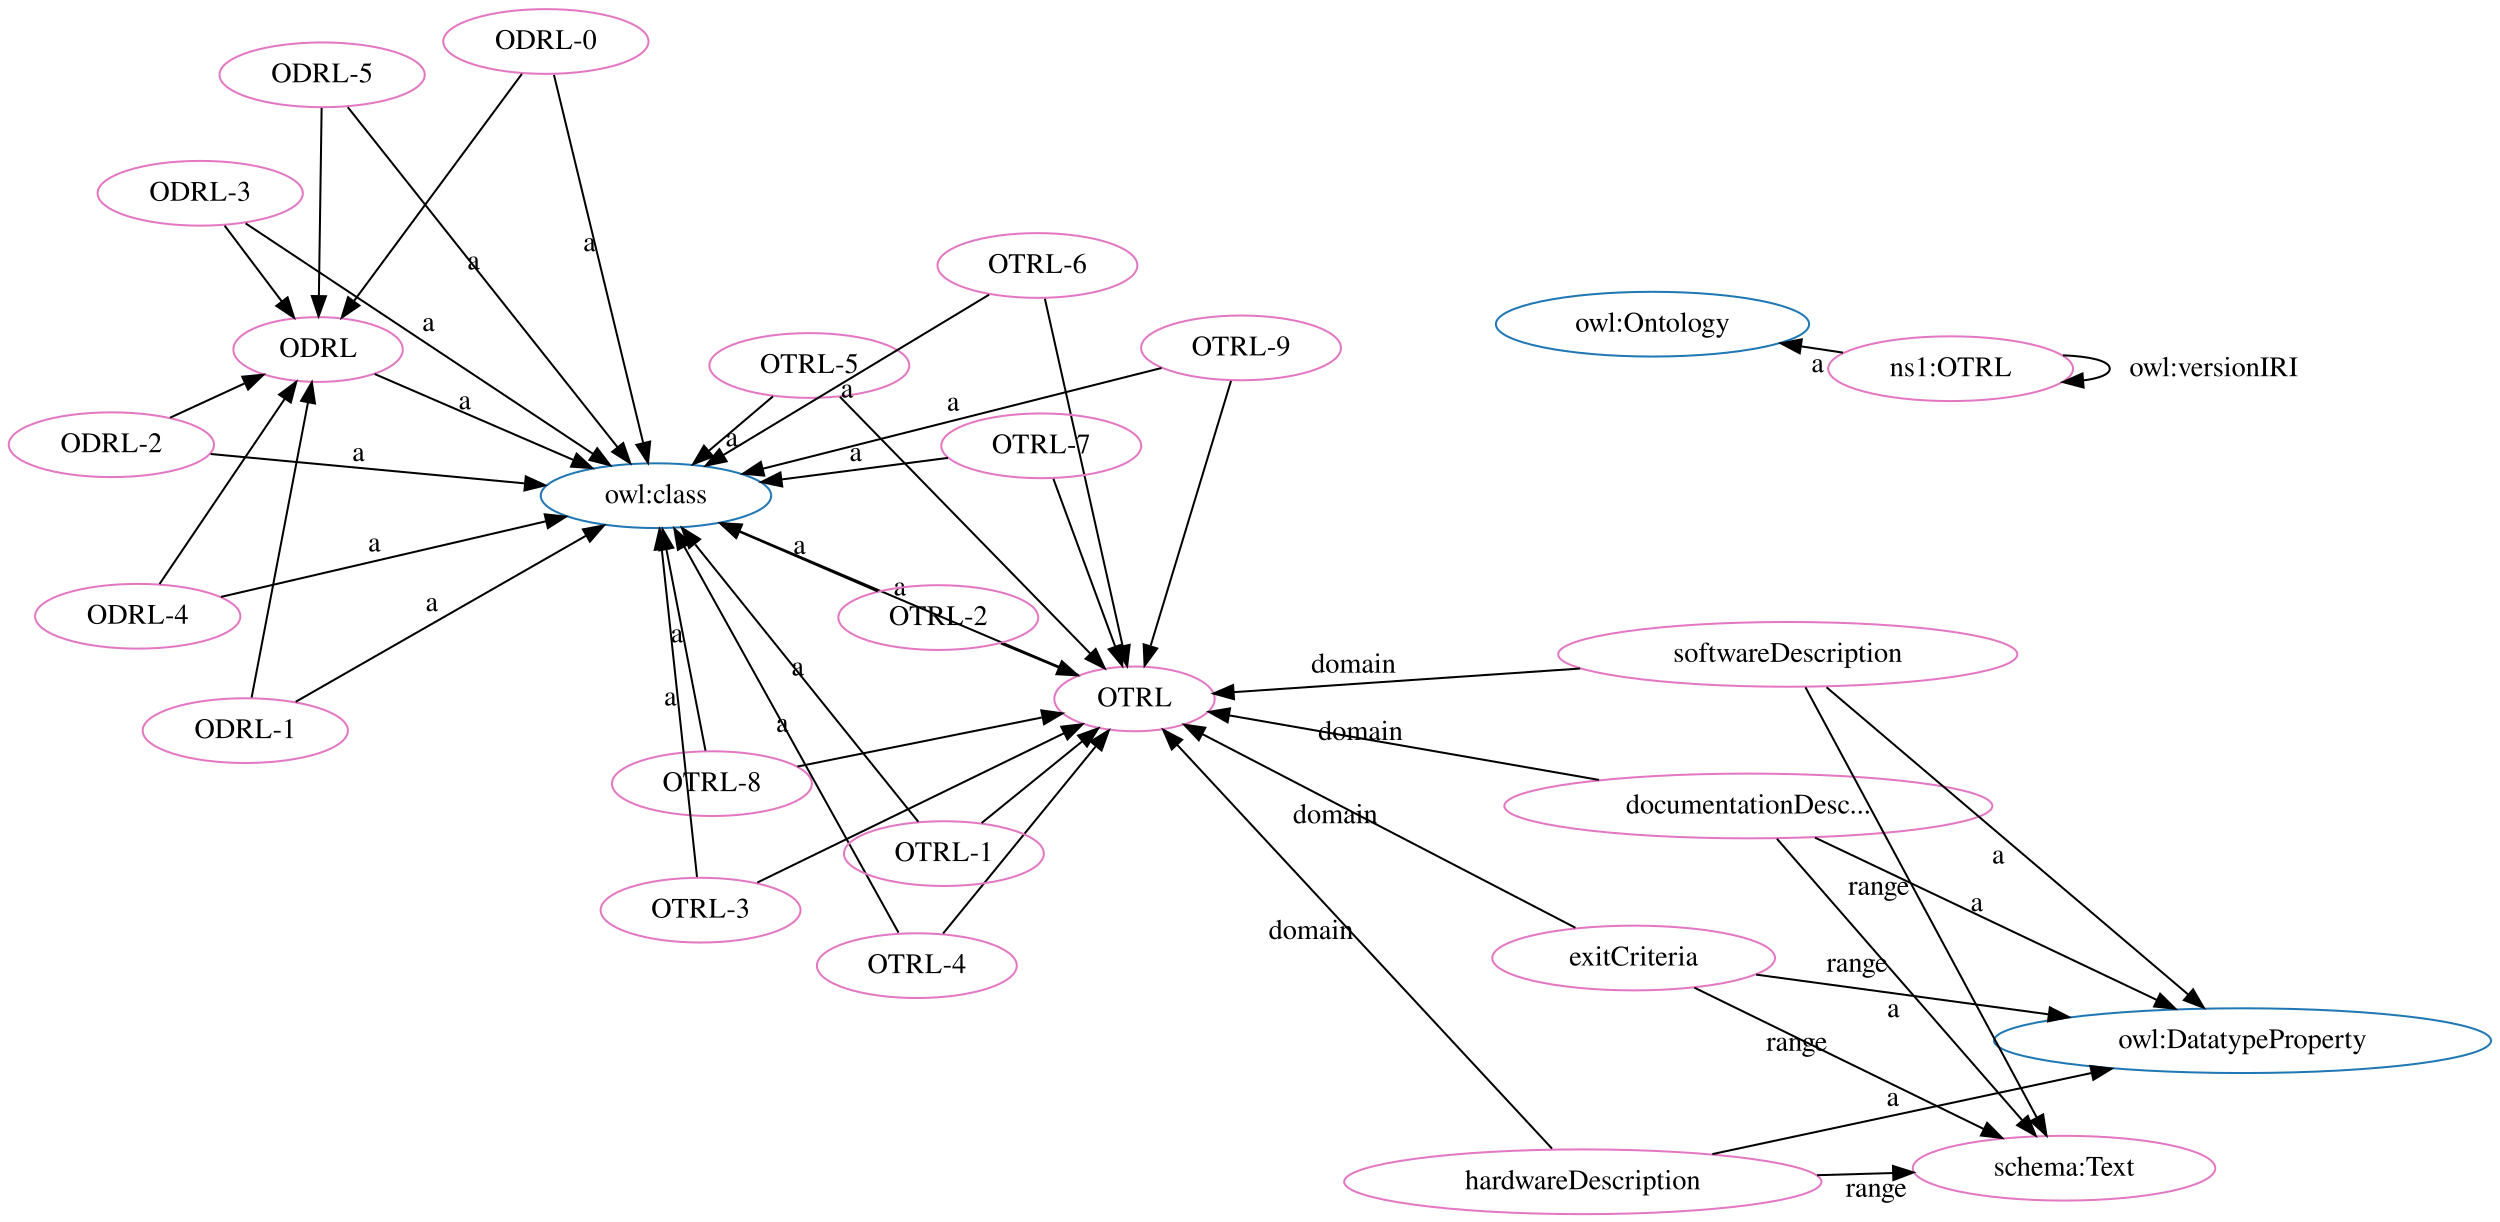
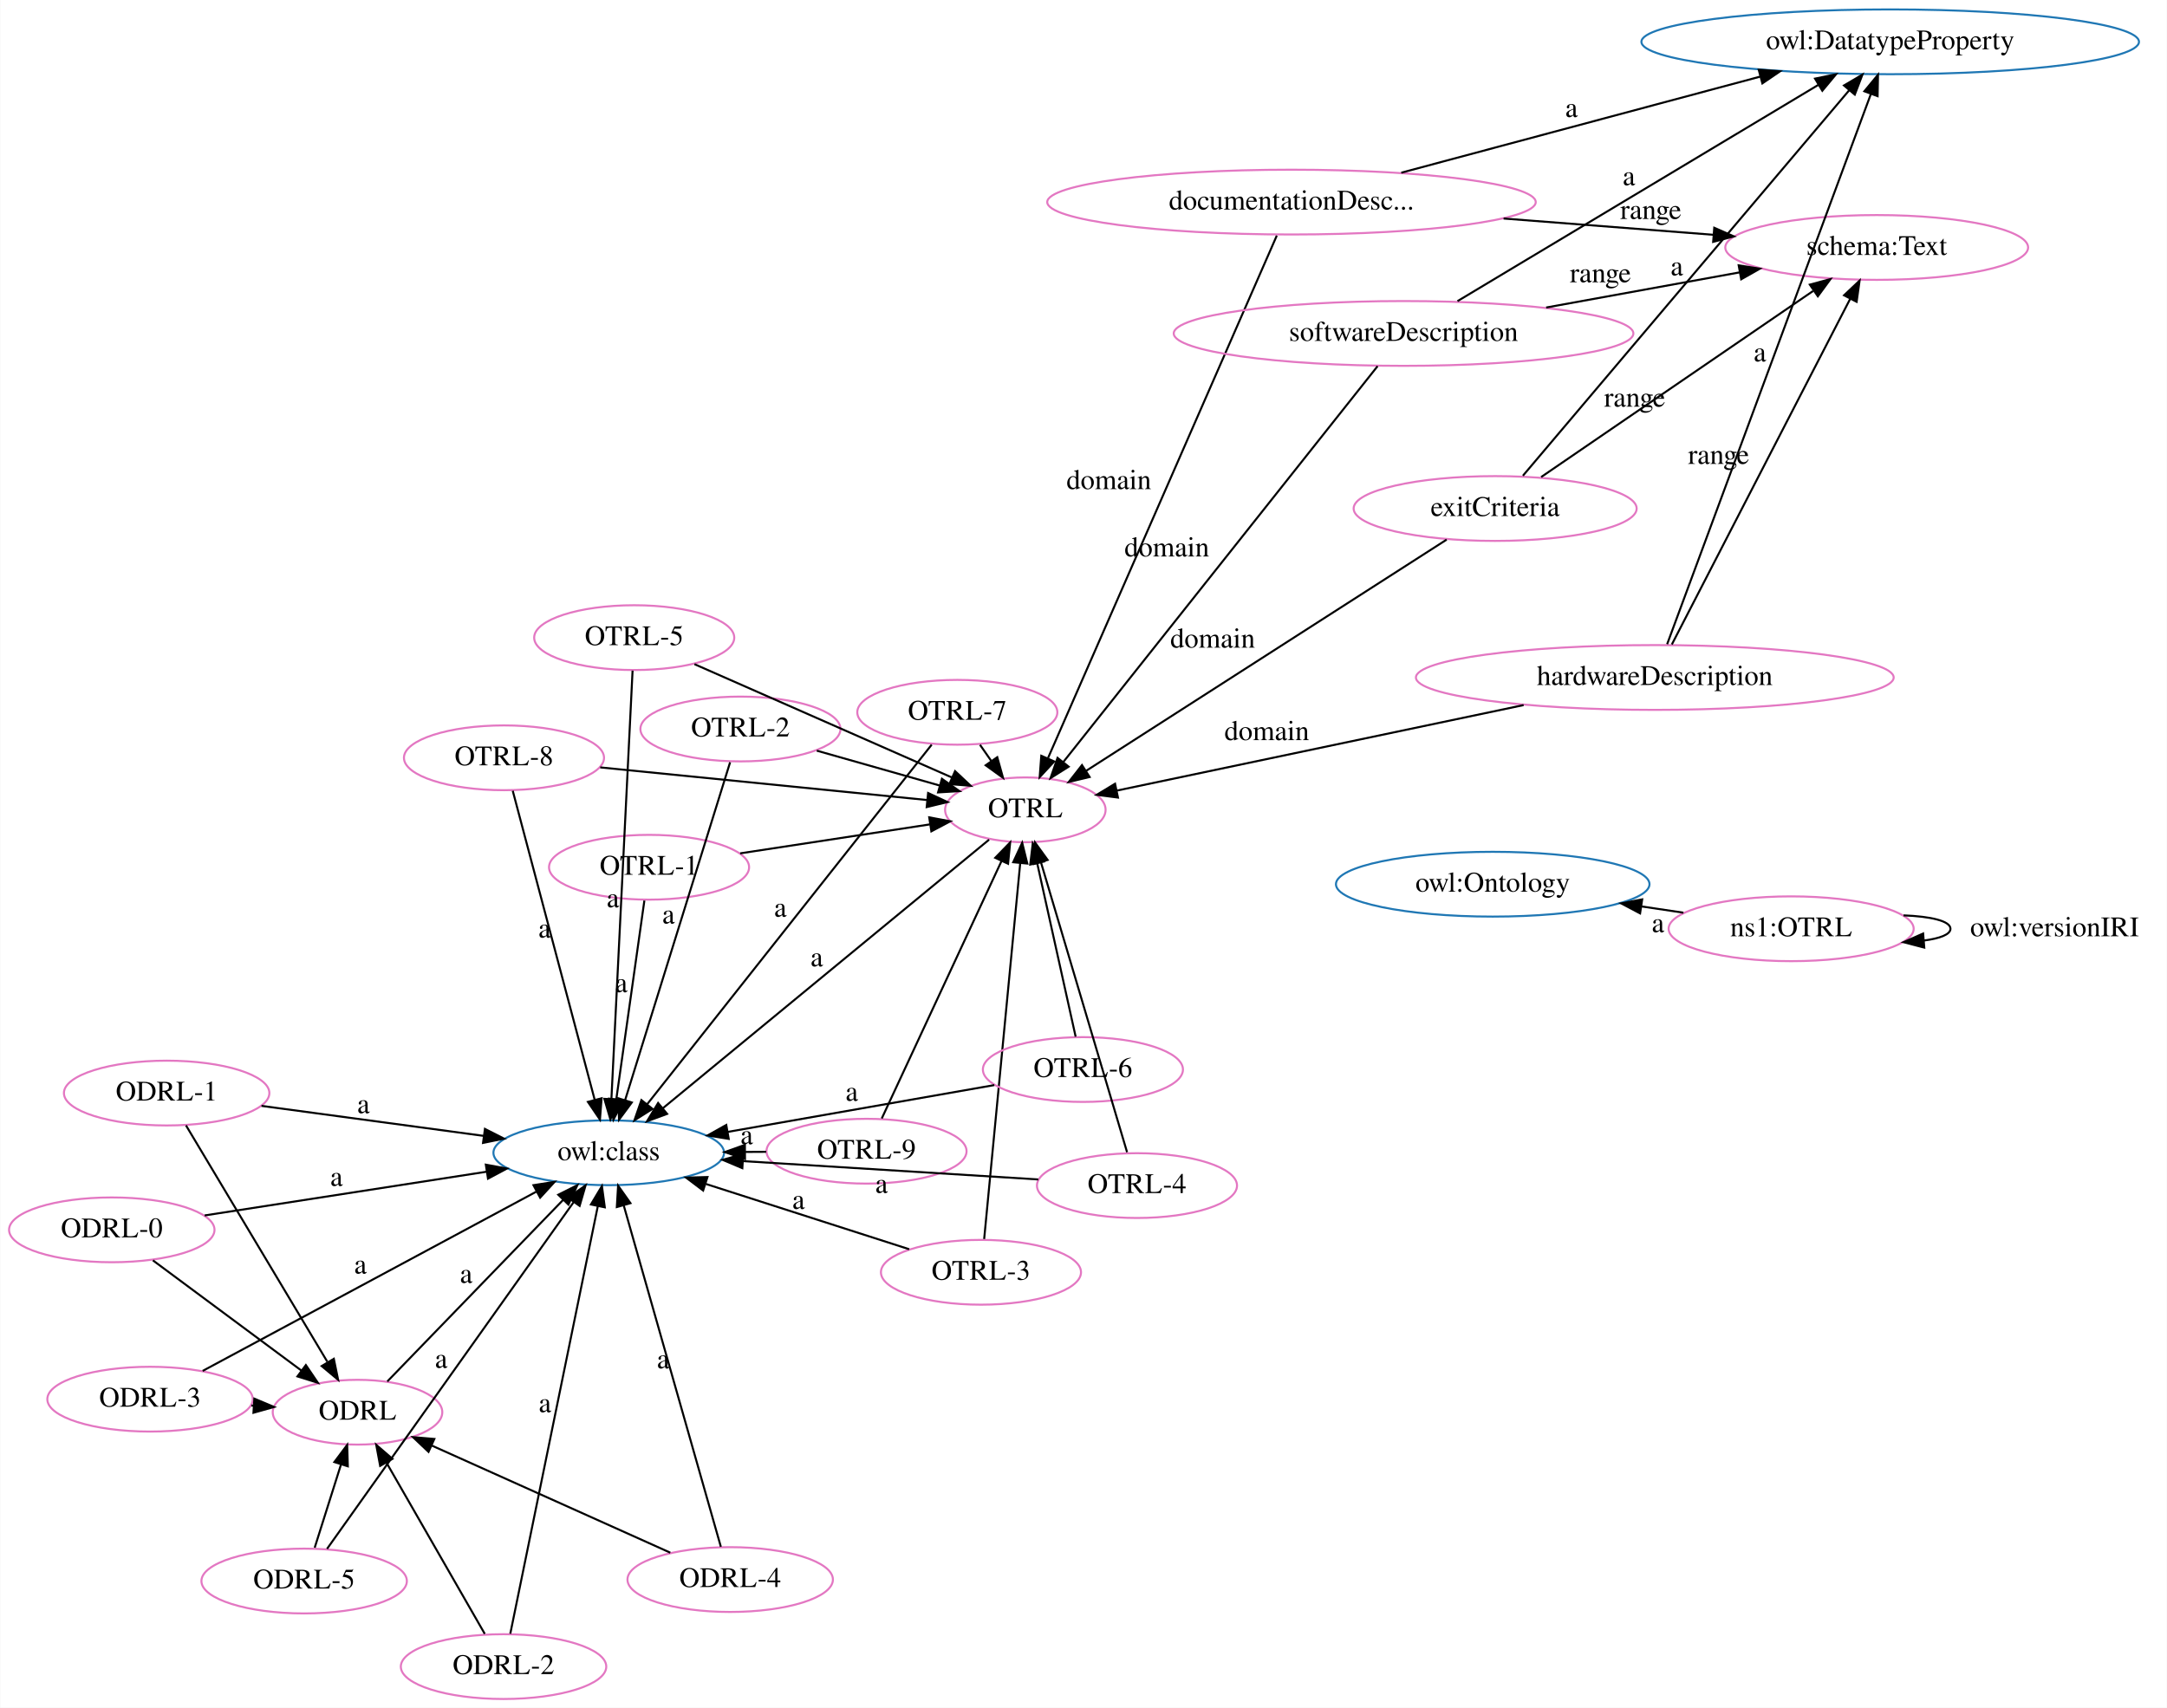
- <svg xmlns="http://www.w3.org/2000/svg" width="1238pt" height="605pt" viewBox="0.00 0.00 1238.00 605.00">
-   <g id="graph0" class="graph" transform="scale(1 1) rotate(0) translate(4 601)">
-     <polygon fill="white" stroke="transparent" points="-4,4 -4,-601 1234,-601 1234,4 -4,4" />
+ <svg xmlns="http://www.w3.org/2000/svg" width="1072pt" height="845pt" viewBox="0.00 0.00 1071.76 845.00">
+   <g id="graph0" class="graph" transform="scale(1 1) rotate(0) translate(4 841)">
+     <polygon fill="white" stroke="transparent" points="-4,4 -4,-841 1067.76,-841 1067.76,4 -4,4" />
    <g id="node1" class="node">
-       <ellipse fill="none" stroke="#1f77b4" cx="320.84" cy="-355.54" rx="57.05" ry="16.03" />
-       <text text-anchor="middle" x="320.84" y="-351.84" font-family="Times,serif" font-size="14.00">owl:class</text>
+       <ellipse fill="none" stroke="#1f77b4" cx="297.02" cy="-270.58" rx="57.05" ry="16.03" />
+       <text text-anchor="middle" x="297.02" y="-266.88" font-family="Times,serif" font-size="14.00">owl:class</text>
    </g>
    <g id="node2" class="node">
-       <ellipse fill="none" stroke="#1f77b4" cx="814.32" cy="-440.47" rx="77.56" ry="16.03" />
-       <text text-anchor="middle" x="814.32" y="-436.77" font-family="Times,serif" font-size="14.00">owl:Ontology</text>
+       <ellipse fill="none" stroke="#1f77b4" cx="930.95" cy="-820.31" rx="123.07" ry="16.03" />
+       <text text-anchor="middle" x="930.95" y="-816.61" font-family="Times,serif" font-size="14.00">owl:DatatypeProperty</text>
    </g>
    <g id="node3" class="node">
-       <ellipse fill="none" stroke="#1f77b4" cx="1106.5" cy="-85.66" rx="123.07" ry="16.03" />
-       <text text-anchor="middle" x="1106.5" y="-81.96" font-family="Times,serif" font-size="14.00">owl:DatatypeProperty</text>
+       <ellipse fill="none" stroke="#e377c2" cx="172.74" cy="-142.2" rx="41.94" ry="16.03" />
+       <text text-anchor="middle" x="172.74" y="-138.5" font-family="Times,serif" font-size="14.00">ODRL</text>
+     </g>
+     <g id="edge14" class="edge">
+       <path fill="none" stroke="black" d="M187.49,-157.43C209.02,-179.68 249.26,-221.24 274.51,-247.32" />
+       <polygon fill="black" stroke="black" points="272.05,-249.81 281.52,-254.56 277.08,-244.94 272.05,-249.81" />
+       <text text-anchor="middle" x="226.5" y="-206.18" font-family="Times,serif" font-size="14.00">a</text>
    </g>
    <g id="node4" class="node">
-       <ellipse fill="none" stroke="#e377c2" cx="557.81" cy="-254.91" rx="39.7" ry="16.03" />
-       <text text-anchor="middle" x="557.81" y="-251.21" font-family="Times,serif" font-size="14.00">OTRL</text>
+       <ellipse fill="none" stroke="#1f77b4" cx="734.32" cy="-403.47" rx="77.56" ry="16.03" />
+       <text text-anchor="middle" x="734.32" y="-399.77" font-family="Times,serif" font-size="14.00">owl:Ontology</text>
+     </g>
+     <g id="node5" class="node">
+       <ellipse fill="none" stroke="#e377c2" cx="503.11" cy="-440.28" rx="39.7" ry="16.03" />
+       <text text-anchor="middle" x="503.11" y="-436.58" font-family="Times,serif" font-size="14.00">OTRL</text>
+     </g>
+     <g id="edge46" class="edge">
+       <path fill="none" stroke="black" d="M485.18,-425.52C448.84,-395.59 366.34,-327.66 323.68,-292.53" />
+       <polygon fill="black" stroke="black" points="325.89,-289.82 315.95,-286.16 321.44,-295.22 325.89,-289.82" />
+       <text text-anchor="middle" x="399.93" y="-362.82" font-family="Times,serif" font-size="14.00">a</text>
+     </g>
+     <g id="node6" class="node">
+       <ellipse fill="none" stroke="#e377c2" cx="424.54" cy="-271.35" rx="49.49" ry="16.03" />
+       <text text-anchor="middle" x="424.54" y="-267.65" font-family="Times,serif" font-size="14.00">OTRL-9</text>
+     </g>
+     <g id="edge22" class="edge">
+       <path fill="none" stroke="black" d="M374.87,-271.05C371.52,-271.03 368.11,-271.01 364.68,-270.99" />
+       <polygon fill="black" stroke="black" points="364.42,-267.48 354.39,-270.92 364.37,-274.48 364.42,-267.48" />
+       <text text-anchor="middle" x="365.28" y="-274.82" font-family="Times,serif" font-size="14.00">a</text>
+     </g>
+     <g id="edge28" class="edge">
+       <path fill="none" stroke="black" d="M432.08,-287.55C445.8,-317.06 474.98,-379.79 491.35,-414.98" />
+       <polygon fill="black" stroke="black" points="488.21,-416.54 495.6,-424.13 494.56,-413.59 488.21,-416.54" />
+     </g>
+     <g id="node7" class="node">
+       <ellipse fill="none" stroke="#e377c2" cx="634.77" cy="-741" rx="120.83" ry="16.03" />
+       <text text-anchor="middle" x="634.77" y="-737.3" font-family="Times,serif" font-size="14.00">documentationDesc...</text>
+     </g>
+     <g id="edge2" class="edge">
+       <path fill="none" stroke="black" d="M689.09,-755.55C739.14,-768.95 813.46,-788.85 866.49,-803.05" />
+       <polygon fill="black" stroke="black" points="865.9,-806.51 876.47,-805.72 867.71,-799.75 865.9,-806.51" />
+       <text text-anchor="middle" x="773.29" y="-783.1" font-family="Times,serif" font-size="14.00">a</text>
+     </g>
+     <g id="edge20" class="edge">
+       <path fill="none" stroke="black" d="M627.5,-724.41C605.69,-674.59 540.68,-526.08 514.36,-465.97" />
+       <polygon fill="black" stroke="black" points="517.41,-464.21 510.2,-456.46 511,-467.02 517.41,-464.21" />
+       <text text-anchor="middle" x="544.43" y="-598.99" font-family="Times,serif" font-size="14.00">domain</text>
+     </g>
+     <g id="node10" class="node">
+       <ellipse fill="none" stroke="#e377c2" cx="924.27" cy="-718.55" rx="74.91" ry="16.03" />
+       <text text-anchor="middle" x="924.27" y="-714.85" font-family="Times,serif" font-size="14.00">schema:Text</text>
+     </g>
+     <g id="edge35" class="edge">
+       <path fill="none" stroke="black" d="M739.69,-732.87C773.86,-730.22 811.24,-727.32 843.37,-724.83" />
+       <polygon fill="black" stroke="black" points="843.91,-728.3 853.61,-724.03 843.37,-721.32 843.91,-728.3" />
+       <text text-anchor="middle" x="812.53" y="-732.65" font-family="Times,serif" font-size="14.00">range</text>
+     </g>
+     <g id="node8" class="node">
+       <ellipse fill="none" stroke="#e377c2" cx="316.97" cy="-411.86" rx="49.49" ry="16.03" />
+       <text text-anchor="middle" x="316.97" y="-408.16" font-family="Times,serif" font-size="14.00">OTRL-1</text>
+     </g>
+     <g id="edge26" class="edge">
+       <path fill="none" stroke="black" d="M314.65,-395.38C311.24,-371.24 304.85,-326.01 300.77,-297.14" />
+       <polygon fill="black" stroke="black" points="304.2,-296.37 299.34,-286.96 297.27,-297.35 304.2,-296.37" />
+       <text text-anchor="middle" x="303.21" y="-350.06" font-family="Times,serif" font-size="14.00">a</text>
+     </g>
+     <g id="edge44" class="edge">
+       <path fill="none" stroke="black" d="M362.03,-418.74C390.4,-423.07 426.95,-428.65 455.75,-433.05" />
+       <polygon fill="black" stroke="black" points="455.56,-436.56 465.98,-434.61 456.62,-429.64 455.56,-436.56" />
+     </g>
+     <g id="node9" class="node">
+       <ellipse fill="none" stroke="#e377c2" cx="357.1" cy="-59.39" rx="50.82" ry="16.03" />
+       <text text-anchor="middle" x="357.1" y="-55.69" font-family="Times,serif" font-size="14.00">ODRL-4</text>
+     </g>
+     <g id="edge4" class="edge">
+       <path fill="none" stroke="black" d="M352.48,-75.61C342.13,-112 316.98,-200.42 304.42,-244.58" />
+       <polygon fill="black" stroke="black" points="301.02,-243.72 301.65,-254.3 307.76,-245.64 301.02,-243.72" />
+       <text text-anchor="middle" x="323.95" y="-163.9" font-family="Times,serif" font-size="14.00">a</text>
+     </g>
+     <g id="edge12" class="edge">
+       <path fill="none" stroke="black" d="M327.48,-72.69C295.38,-87.11 244.12,-110.14 209.48,-125.7" />
+       <polygon fill="black" stroke="black" points="207.87,-122.58 200.18,-129.87 210.74,-128.97 207.87,-122.58" />
+     </g>
+     <g id="node11" class="node">
+       <ellipse fill="none" stroke="#e377c2" cx="814.5" cy="-505.76" rx="118.17" ry="16.03" />
+       <text text-anchor="middle" x="814.5" y="-502.06" font-family="Times,serif" font-size="14.00">hardwareDescription</text>
+     </g>
+     <g id="edge29" class="edge">
+       <path fill="none" stroke="black" d="M820.6,-522.23C839.66,-573.72 898.23,-731.94 921.39,-794.48" />
+       <polygon fill="black" stroke="black" points="918.16,-795.84 924.91,-804 924.72,-793.41 918.16,-795.84" />
+       <text text-anchor="middle" x="866.49" y="-662.15" font-family="Times,serif" font-size="14.00">a</text>
+     </g>
+     <g id="edge13" class="edge">
+       <path fill="none" stroke="black" d="M749.6,-492.11C689.45,-479.46 601.49,-460.97 548.53,-449.83" />
+       <polygon fill="black" stroke="black" points="548.93,-446.34 538.42,-447.7 547.49,-453.19 548.93,-446.34" />
+       <text text-anchor="middle" x="622.57" y="-474.77" font-family="Times,serif" font-size="14.00">domain</text>
+     </g>
+     <g id="edge18" class="edge">
+       <path fill="none" stroke="black" d="M822.93,-522.1C841.97,-559.01 888.39,-649 911.19,-693.2" />
+       <polygon fill="black" stroke="black" points="908.12,-694.87 915.81,-702.15 914.34,-691.66 908.12,-694.87" />
+       <text text-anchor="middle" x="846.06" y="-611.45" font-family="Times,serif" font-size="14.00">range</text>
+     </g>
+     <g id="node12" class="node">
+       <ellipse fill="none" stroke="#e377c2" cx="481.16" cy="-211.44" rx="49.49" ry="16.03" />
+       <text text-anchor="middle" x="481.16" y="-207.74" font-family="Times,serif" font-size="14.00">OTRL-3</text>
+     </g>
+     <g id="edge6" class="edge">
+       <path fill="none" stroke="black" d="M445.65,-222.85C417.08,-232.02 376.64,-245.01 345.15,-255.12" />
+       <polygon fill="black" stroke="black" points="343.72,-251.9 335.27,-258.29 345.86,-258.57 343.72,-251.9" />
+       <text text-anchor="middle" x="390.9" y="-242.78" font-family="Times,serif" font-size="14.00">a</text>
+     </g>
+     <g id="edge37" class="edge">
+       <path fill="none" stroke="black" d="M482.74,-227.9C486.49,-267.07 496,-366.12 500.57,-413.81" />
+       <polygon fill="black" stroke="black" points="497.11,-414.35 501.55,-423.97 504.08,-413.68 497.11,-414.35" />
+     </g>
+     <g id="node13" class="node">
+       <ellipse fill="none" stroke="#e377c2" cx="78.32" cy="-300.12" rx="50.82" ry="16.03" />
+       <text text-anchor="middle" x="78.32" y="-296.42" font-family="Times,serif" font-size="14.00">ODRL-1</text>
+     </g>
+     <g id="edge8" class="edge">
+       <path fill="none" stroke="black" d="M125.24,-293.78C157.34,-289.44 200.23,-283.65 235.13,-278.94" />
+       <polygon fill="black" stroke="black" points="235.77,-282.38 245.21,-277.58 234.83,-275.45 235.77,-282.38" />
+       <text text-anchor="middle" x="175.68" y="-290.16" font-family="Times,serif" font-size="14.00">a</text>
+     </g>
+     <g id="edge1" class="edge">
+       <path fill="none" stroke="black" d="M87.9,-284.11C104.37,-256.56 138.18,-200 157.78,-167.22" />
+       <polygon fill="black" stroke="black" points="161.02,-168.63 163.14,-158.25 155.01,-165.04 161.02,-168.63" />
+     </g>
+     <g id="node14" class="node">
+       <ellipse fill="none" stroke="#e377c2" cx="531.59" cy="-311.77" rx="49.49" ry="16.03" />
+       <text text-anchor="middle" x="531.59" y="-308.07" font-family="Times,serif" font-size="14.00">OTRL-6</text>
+     </g>
+     <g id="edge10" class="edge">
+       <path fill="none" stroke="black" d="M487.75,-304.07C450.51,-297.53 396.74,-288.09 355.77,-280.89" />
+       <polygon fill="black" stroke="black" points="356.37,-277.45 345.92,-279.16 355.16,-284.34 356.37,-277.45" />
+       <text text-anchor="middle" x="417.26" y="-296.28" font-family="Times,serif" font-size="14.00">a</text>
+     </g>
+     <g id="edge16" class="edge">
+       <path fill="none" stroke="black" d="M527.99,-328.04C523.2,-349.65 514.68,-388.08 508.97,-413.87" />
+       <polygon fill="black" stroke="black" points="505.53,-413.21 506.78,-423.73 512.36,-414.72 505.53,-413.21" />
+     </g>
+     <g id="node15" class="node">
+       <ellipse fill="none" stroke="#e377c2" cx="146.34" cy="-58.66" rx="50.82" ry="16.03" />
+       <text text-anchor="middle" x="146.34" y="-54.96" font-family="Times,serif" font-size="14.00">ODRL-5</text>
+     </g>
+     <g id="edge11" class="edge">
+       <path fill="none" stroke="black" d="M157.67,-74.59C183.79,-111.33 248.42,-202.22 279.62,-246.1" />
+       <polygon fill="black" stroke="black" points="276.92,-248.34 285.57,-254.46 282.62,-244.29 276.92,-248.34" />
+       <text text-anchor="middle" x="214.14" y="-164.14" font-family="Times,serif" font-size="14.00">a</text>
    </g>
    <g id="edge3" class="edge">
-       <path fill="none" stroke="black" d="M530.16,-266.65C488.73,-284.24 410.26,-317.57 362.05,-338.04" />
-       <polygon fill="black" stroke="black" points="360.67,-334.82 352.84,-341.95 363.41,-341.27 360.67,-334.82" />
-       <text text-anchor="middle" x="441.61" y="-306.14" font-family="Times,serif" font-size="14.00">a</text>
-     </g>
-     <g id="node5" class="node">
-       <ellipse fill="none" stroke="#e377c2" cx="153.52" cy="-427.91" rx="41.94" ry="16.03" />
-       <text text-anchor="middle" x="153.52" y="-424.21" font-family="Times,serif" font-size="14.00">ODRL</text>
-     </g>
-     <g id="edge37" class="edge">
-       <path fill="none" stroke="black" d="M181.53,-415.79C208.39,-404.17 249.26,-386.5 279.8,-373.29" />
-       <polygon fill="black" stroke="black" points="281.53,-376.35 289.32,-369.17 278.76,-369.93 281.53,-376.35" />
-       <text text-anchor="middle" x="226.16" y="-398.34" font-family="Times,serif" font-size="14.00">a</text>
-     </g>
-     <g id="node6" class="node">
-       <ellipse fill="none" stroke="#e377c2" cx="348.54" cy="-212.94" rx="49.49" ry="16.03" />
-       <text text-anchor="middle" x="348.54" y="-209.24" font-family="Times,serif" font-size="14.00">OTRL-8</text>
-     </g>
-     <g id="edge1" class="edge">
-       <path fill="none" stroke="black" d="M345.36,-229.29C340.63,-253.66 331.68,-299.76 326,-328.99" />
-       <polygon fill="black" stroke="black" points="322.54,-328.45 324.07,-338.93 329.41,-329.78 322.54,-328.45" />
-       <text text-anchor="middle" x="331.18" y="-282.94" font-family="Times,serif" font-size="14.00">a</text>
+       <path fill="none" stroke="black" d="M151.56,-75.17C155.27,-86.91 160.33,-102.93 164.58,-116.36" />
+       <polygon fill="black" stroke="black" points="161.28,-117.53 167.63,-126.01 167.95,-115.43 161.28,-117.53" />
+     </g>
+     <g id="node16" class="node">
+       <ellipse fill="none" stroke="#e377c2" cx="690.21" cy="-676" rx="113.69" ry="16.03" />
+       <text text-anchor="middle" x="690.21" y="-672.3" font-family="Times,serif" font-size="14.00">softwareDescription</text>
+     </g>
+     <g id="edge32" class="edge">
+       <path fill="none" stroke="black" d="M716.89,-691.99C760.45,-718.11 846.86,-769.91 895.52,-799.07" />
+       <polygon fill="black" stroke="black" points="893.77,-802.1 904.15,-804.24 897.37,-796.1 893.77,-802.1" />
+       <text text-anchor="middle" x="801.7" y="-749.33" font-family="Times,serif" font-size="14.00">a</text>
+     </g>
+     <g id="edge40" class="edge">
+       <path fill="none" stroke="black" d="M677.35,-659.8C644.95,-618.98 559.85,-511.77 521.88,-463.92" />
+       <polygon fill="black" stroke="black" points="524.53,-461.63 515.57,-455.97 519.04,-465.98 524.53,-461.63" />
+       <text text-anchor="middle" x="573.11" y="-565.66" font-family="Times,serif" font-size="14.00">domain</text>
+     </g>
+     <g id="edge21" class="edge">
+       <path fill="none" stroke="black" d="M760.75,-688.83C791.11,-694.34 826.44,-700.77 856.49,-706.23" />
+       <polygon fill="black" stroke="black" points="855.99,-709.7 866.46,-708.04 857.24,-702.81 855.99,-709.7" />
+       <text text-anchor="middle" x="787.62" y="-701.33" font-family="Times,serif" font-size="14.00">range</text>
+     </g>
+     <g id="node17" class="node">
+       <ellipse fill="none" stroke="#e377c2" cx="469.46" cy="-488.54" rx="49.49" ry="16.03" />
+       <text text-anchor="middle" x="469.46" y="-484.84" font-family="Times,serif" font-size="14.00">OTRL-7</text>
+     </g>
+     <g id="edge33" class="edge">
+       <path fill="none" stroke="black" d="M456.78,-472.52C426.82,-434.65 351.52,-339.47 316.06,-294.64" />
+       <polygon fill="black" stroke="black" points="318.67,-292.3 309.72,-286.63 313.18,-296.64 318.67,-292.3" />
+       <text text-anchor="middle" x="381.92" y="-387.38" font-family="Times,serif" font-size="14.00">a</text>
+     </g>
+     <g id="edge7" class="edge">
+       <path fill="none" stroke="black" d="M480.67,-472.47C482.44,-469.92 484.32,-467.24 486.19,-464.55" />
+       <polygon fill="black" stroke="black" points="489.22,-466.32 492.07,-456.12 483.48,-462.32 489.22,-466.32" />
+     </g>
+     <g id="node18" class="node">
+       <ellipse fill="none" stroke="#e377c2" cx="70.11" cy="-148.65" rx="50.82" ry="16.03" />
+       <text text-anchor="middle" x="70.11" y="-144.95" font-family="Times,serif" font-size="14.00">ODRL-3</text>
+     </g>
+     <g id="edge34" class="edge">
+       <path fill="none" stroke="black" d="M96.14,-162.64C136.76,-184.46 215.33,-226.68 261.24,-251.35" />
+       <polygon fill="black" stroke="black" points="259.78,-254.54 270.25,-256.19 263.09,-248.37 259.78,-254.54" />
+       <text text-anchor="middle" x="174.19" y="-210.79" font-family="Times,serif" font-size="14.00">a</text>
+     </g>
+     <g id="edge42" class="edge">
+       <path fill="none" stroke="black" d="M120.22,-145.5C120.58,-145.48 120.93,-145.46 121.28,-145.43" />
+       <polygon fill="black" stroke="black" points="121.7,-148.91 131.46,-144.79 121.26,-141.93 121.7,-148.91" />
+     </g>
+     <g id="node19" class="node">
+       <ellipse fill="none" stroke="#e377c2" cx="51.18" cy="-232.44" rx="50.82" ry="16.03" />
+       <text text-anchor="middle" x="51.18" y="-228.74" font-family="Times,serif" font-size="14.00">ODRL-0</text>
+     </g>
+     <g id="edge36" class="edge">
+       <path fill="none" stroke="black" d="M97.13,-239.57C136.5,-245.68 193.5,-254.52 236.57,-261.2" />
+       <polygon fill="black" stroke="black" points="236.22,-264.69 246.64,-262.76 237.29,-257.77 236.22,-264.69" />
+       <text text-anchor="middle" x="162.35" y="-254.18" font-family="Times,serif" font-size="14.00">a</text>
+     </g>
+     <g id="edge9" class="edge">
+       <path fill="none" stroke="black" d="M71.52,-217.34C91.66,-202.39 122.64,-179.39 145.02,-162.78" />
+       <polygon fill="black" stroke="black" points="147.19,-165.53 153.13,-156.76 143.02,-159.91 147.19,-165.53" />
+     </g>
+     <g id="node20" class="node">
+       <ellipse fill="none" stroke="#e377c2" cx="362.17" cy="-480.27" rx="49.49" ry="16.03" />
+       <text text-anchor="middle" x="362.17" y="-476.57" font-family="Times,serif" font-size="14.00">OTRL-2</text>
+     </g>
+     <g id="edge15" class="edge">
+       <path fill="none" stroke="black" d="M357.06,-463.81C345.78,-427.52 318.71,-340.38 305.11,-296.6" />
+       <polygon fill="black" stroke="black" points="308.42,-295.47 302.11,-286.95 301.74,-297.54 308.42,-295.47" />
+       <text text-anchor="middle" x="326.58" y="-384.01" font-family="Times,serif" font-size="14.00">a</text>
+     </g>
+     <g id="edge30" class="edge">
+       <path fill="none" stroke="black" d="M399.94,-469.55C418.69,-464.23 441.4,-457.79 460.74,-452.3" />
+       <polygon fill="black" stroke="black" points="461.84,-455.63 470.51,-449.53 459.93,-448.89 461.84,-455.63" />
+     </g>
+     <g id="node21" class="node">
+       <ellipse fill="none" stroke="#e377c2" cx="245.2" cy="-466.02" rx="49.49" ry="16.03" />
+       <text text-anchor="middle" x="245.2" y="-462.32" font-family="Times,serif" font-size="14.00">OTRL-8</text>
+     </g>
+     <g id="edge38" class="edge">
+       <path fill="none" stroke="black" d="M249.53,-449.69C258.5,-415.85 279.2,-337.79 290.07,-296.8" />
+       <polygon fill="black" stroke="black" points="293.49,-297.56 292.67,-287 286.72,-295.76 293.49,-297.56" />
+       <text text-anchor="middle" x="265.3" y="-377.05" font-family="Times,serif" font-size="14.00">a</text>
+     </g>
+     <g id="edge23" class="edge">
+       <path fill="none" stroke="black" d="M292.81,-461.27C338.81,-456.68 408.17,-449.75 454.51,-445.13" />
+       <polygon fill="black" stroke="black" points="455.01,-448.6 464.61,-444.12 454.31,-441.63 455.01,-448.6" />
+     </g>
+     <g id="node22" class="node">
+       <ellipse fill="none" stroke="#e377c2" cx="558.34" cy="-254.34" rx="49.49" ry="16.03" />
+       <text text-anchor="middle" x="558.34" y="-250.64" font-family="Times,serif" font-size="14.00">OTRL-4</text>
+     </g>
+     <g id="edge39" class="edge">
+       <path fill="none" stroke="black" d="M509.5,-257.38C468.29,-259.94 408.93,-263.63 363.42,-266.45" />
+       <polygon fill="black" stroke="black" points="363.11,-262.96 353.35,-267.08 363.54,-269.95 363.11,-262.96" />
+       <text text-anchor="middle" x="431.96" y="-250.72" font-family="Times,serif" font-size="14.00">a</text>
+     </g>
+     <g id="edge24" class="edge">
+       <path fill="none" stroke="black" d="M553.44,-270.84C543.84,-303.18 522.47,-375.1 510.91,-414.04" />
+       <polygon fill="black" stroke="black" points="507.42,-413.5 507.92,-424.08 514.13,-415.49 507.42,-413.5" />
+     </g>
+     <g id="node23" class="node">
+       <ellipse fill="none" stroke="#e377c2" cx="309.62" cy="-525.48" rx="49.49" ry="16.03" />
+       <text text-anchor="middle" x="309.62" y="-521.78" font-family="Times,serif" font-size="14.00">OTRL-5</text>
+     </g>
+     <g id="edge41" class="edge">
+       <path fill="none" stroke="black" d="M308.81,-509.15C306.69,-466.27 300.96,-350.16 298.35,-297.36" />
+       <polygon fill="black" stroke="black" points="301.83,-296.92 297.84,-287.1 294.84,-297.26 301.83,-296.92" />
+       <text text-anchor="middle" x="299.08" y="-392.05" font-family="Times,serif" font-size="14.00">a</text>
+     </g>
+     <g id="edge27" class="edge">
+       <path fill="none" stroke="black" d="M339.43,-512.35C373.68,-497.27 429.9,-472.52 466.71,-456.31" />
+       <polygon fill="black" stroke="black" points="468.34,-459.42 476.08,-452.18 465.52,-453.01 468.34,-459.42" />
+     </g>
+     <g id="node24" class="node">
+       <ellipse fill="none" stroke="#e377c2" cx="735.52" cy="-589.37" rx="70.01" ry="16.03" />
+       <text text-anchor="middle" x="735.52" y="-585.67" font-family="Times,serif" font-size="14.00">exitCriteria</text>
    </g>
    <g id="edge17" class="edge">
-       <path fill="none" stroke="black" d="M390.89,-221.43C426,-228.47 475.82,-238.46 511.88,-245.7" />
-       <polygon fill="black" stroke="black" points="511.64,-249.22 522.13,-247.75 513.02,-242.35 511.64,-249.22" />
-     </g>
-     <g id="node7" class="node">
-       <ellipse fill="none" stroke="#e377c2" cx="396.78" cy="-420.01" rx="49.49" ry="16.03" />
-       <text text-anchor="middle" x="396.78" y="-416.31" font-family="Times,serif" font-size="14.00">OTRL-5</text>
-     </g>
-     <g id="edge22" class="edge">
-       <path fill="none" stroke="black" d="M378.78,-404.73C369.28,-396.66 357.44,-386.61 346.94,-377.7" />
-       <polygon fill="black" stroke="black" points="349.13,-374.96 339.24,-371.16 344.6,-380.3 349.13,-374.96" />
-       <text text-anchor="middle" x="358.36" y="-380.01" font-family="Times,serif" font-size="14.00">a</text>
-     </g>
-     <g id="edge7" class="edge">
-       <path fill="none" stroke="black" d="M411.93,-404.48C440.61,-375.07 502.92,-311.19 536.06,-277.21" />
-       <polygon fill="black" stroke="black" points="538.57,-279.64 543.05,-270.04 533.56,-274.75 538.57,-279.64" />
-     </g>
-     <g id="node8" class="node">
-       <ellipse fill="none" stroke="#e377c2" cx="51.15" cy="-380.77" rx="50.82" ry="16.03" />
-       <text text-anchor="middle" x="51.15" y="-377.07" font-family="Times,serif" font-size="14.00">ODRL-2</text>
-     </g>
-     <g id="edge23" class="edge">
-       <path fill="none" stroke="black" d="M100.31,-376.17C143.9,-372.09 207.9,-366.11 255.74,-361.63" />
-       <polygon fill="black" stroke="black" points="256.37,-365.09 266,-360.67 255.71,-358.12 256.37,-365.09" />
-       <text text-anchor="middle" x="173.52" y="-372.7" font-family="Times,serif" font-size="14.00">a</text>
-     </g>
-     <g id="edge39" class="edge">
-       <path fill="none" stroke="black" d="M80.21,-394.15C91.69,-399.43 105,-405.56 117.1,-411.14" />
-       <polygon fill="black" stroke="black" points="115.95,-414.46 126.49,-415.46 118.87,-408.1 115.95,-414.46" />
-     </g>
-     <g id="node9" class="node">
-       <ellipse fill="none" stroke="#e377c2" cx="509.74" cy="-469.53" rx="49.49" ry="16.03" />
-       <text text-anchor="middle" x="509.74" y="-465.83" font-family="Times,serif" font-size="14.00">OTRL-6</text>
-     </g>
-     <g id="edge24" class="edge">
-       <path fill="none" stroke="black" d="M485.82,-455.1C452.45,-434.96 391.82,-398.37 354.08,-375.6" />
-       <polygon fill="black" stroke="black" points="355.84,-372.57 345.47,-370.4 352.22,-378.56 355.84,-372.57" />
-       <text text-anchor="middle" x="415.45" y="-404.15" font-family="Times,serif" font-size="14.00">a</text>
-     </g>
-     <g id="edge8" class="edge">
-       <path fill="none" stroke="black" d="M513.43,-453.05C521.74,-415.97 541.94,-325.76 551.96,-280.99" />
-       <polygon fill="black" stroke="black" points="555.4,-281.68 554.17,-271.15 548.57,-280.15 555.4,-281.68" />
-     </g>
-     <g id="node10" class="node">
-       <ellipse fill="none" stroke="#e377c2" cx="961.95" cy="-418.42" rx="60.62" ry="16.03" />
-       <text text-anchor="middle" x="961.95" y="-414.72" font-family="Times,serif" font-size="14.00">ns1:OTRL</text>
-     </g>
-     <g id="edge40" class="edge">
-       <path fill="none" stroke="black" d="M908.65,-426.38C901.94,-427.38 894.98,-428.42 888.02,-429.46" />
-       <polygon fill="black" stroke="black" points="887.22,-426.04 877.85,-430.98 888.26,-432.96 887.22,-426.04" />
-       <text text-anchor="middle" x="896.08" y="-416.72" font-family="Times,serif" font-size="14.00">a</text>
+       <path fill="none" stroke="black" d="M749.26,-605.61C783.11,-645.61 870.65,-749.05 910.57,-796.22" />
+       <polygon fill="black" stroke="black" points="908.09,-798.71 917.22,-804.09 913.43,-794.19 908.09,-798.71" />
+       <text text-anchor="middle" x="825.41" y="-704.72" font-family="Times,serif" font-size="14.00">a</text>
+     </g>
+     <g id="edge31" class="edge">
+       <path fill="none" stroke="black" d="M711.52,-573.98C668.81,-546.58 579.72,-489.42 533.07,-459.5" />
+       <polygon fill="black" stroke="black" points="534.91,-456.52 524.6,-454.06 531.13,-462.41 534.91,-456.52" />
+       <text text-anchor="middle" x="595.79" y="-520.54" font-family="Times,serif" font-size="14.00">domain</text>
    </g>
    <g id="edge5" class="edge">
-       <path fill="none" stroke="black" d="M1017.55,-425.05C1030.89,-424.53 1040.76,-422.32 1040.76,-418.42 1040.76,-415.58 1035.55,-413.64 1027.58,-412.59" />
-       <polygon fill="black" stroke="black" points="1027.8,-409.1 1017.55,-411.78 1027.24,-416.07 1027.8,-409.1" />
-       <text text-anchor="middle" x="1092.26" y="-414.72" font-family="Times,serif" font-size="14.00">owl:versionIRI</text>
-     </g>
-     <g id="node11" class="node">
-       <ellipse fill="none" stroke="#e377c2" cx="804.99" cy="-126.59" rx="70.01" ry="16.03" />
-       <text text-anchor="middle" x="804.99" y="-122.89" font-family="Times,serif" font-size="14.00">exitCriteria</text>
-     </g>
-     <g id="edge26" class="edge">
-       <path fill="none" stroke="black" d="M865.65,-118.36C907.15,-112.72 963.04,-105.13 1010.53,-98.69" />
-       <polygon fill="black" stroke="black" points="1011.09,-102.14 1020.53,-97.33 1010.15,-95.21 1011.09,-102.14" />
-       <text text-anchor="middle" x="933.59" y="-97.32" font-family="Times,serif" font-size="14.00">a</text>
-     </g>
-     <g id="edge29" class="edge">
-       <path fill="none" stroke="black" d="M776.15,-141.56C730.09,-165.47 640.15,-212.16 591.3,-237.52" />
-       <polygon fill="black" stroke="black" points="589.66,-234.43 582.39,-242.14 592.88,-240.64 589.66,-234.43" />
-       <text text-anchor="middle" x="657.23" y="-193.34" font-family="Times,serif" font-size="14.00">domain</text>
-     </g>
-     <g id="node15" class="node">
-       <ellipse fill="none" stroke="#e377c2" cx="1018.1" cy="-22.51" rx="74.91" ry="16.03" />
-       <text text-anchor="middle" x="1018.1" y="-18.81" font-family="Times,serif" font-size="14.00">schema:Text</text>
+       <path fill="none" stroke="black" d="M758.28,-604.95C791.87,-627.94 854.81,-671.02 892.8,-697.01" />
+       <polygon fill="black" stroke="black" points="891.19,-700.16 901.42,-702.92 895.15,-694.38 891.19,-700.16" />
+       <text text-anchor="middle" x="804.54" y="-639.78" font-family="Times,serif" font-size="14.00">range</text>
+     </g>
+     <g id="node25" class="node">
+       <ellipse fill="none" stroke="#e377c2" cx="244.98" cy="-16.32" rx="50.82" ry="16.03" />
+       <text text-anchor="middle" x="244.98" y="-12.62" font-family="Times,serif" font-size="14.00">ODRL-2</text>
+     </g>
+     <g id="edge19" class="edge">
+       <path fill="none" stroke="black" d="M248.32,-32.61C257.09,-75.47 280.87,-191.68 291.62,-244.19" />
+       <polygon fill="black" stroke="black" points="288.21,-245 293.65,-254.09 295.07,-243.59 288.21,-245" />
+       <text text-anchor="middle" x="265.47" y="-142.2" font-family="Times,serif" font-size="14.00">a</text>
+     </g>
+     <g id="edge25" class="edge">
+       <path fill="none" stroke="black" d="M235.69,-32.52C223.39,-53.95 201.58,-91.95 187.14,-117.11" />
+       <polygon fill="black" stroke="black" points="183.94,-115.65 182,-126.06 190.02,-119.13 183.94,-115.65" />
+     </g>
+     <g id="node26" class="node">
+       <ellipse fill="none" stroke="#e377c2" cx="881.95" cy="-381.42" rx="60.62" ry="16.03" />
+       <text text-anchor="middle" x="881.95" y="-377.72" font-family="Times,serif" font-size="14.00">ns1:OTRL</text>
+     </g>
+     <g id="edge43" class="edge">
+       <path fill="none" stroke="black" d="M828.65,-389.38C821.94,-390.38 814.98,-391.42 808.02,-392.46" />
+       <polygon fill="black" stroke="black" points="807.22,-389.04 797.85,-393.98 808.26,-395.96 807.22,-389.04" />
+       <text text-anchor="middle" x="816.08" y="-379.72" font-family="Times,serif" font-size="14.00">a</text>
    </g>
    <g id="edge45" class="edge">
-       <path fill="none" stroke="black" d="M835.07,-111.9C872.62,-93.56 936.94,-62.14 978.47,-41.86" />
-       <polygon fill="black" stroke="black" points="980.03,-44.99 987.48,-37.46 976.96,-38.7 980.03,-44.99" />
-       <text text-anchor="middle" x="885.77" y="-80.68" font-family="Times,serif" font-size="14.00">range</text>
-     </g>
-     <g id="node12" class="node">
-       <ellipse fill="none" stroke="#e377c2" cx="861.78" cy="-201.88" rx="120.83" ry="16.03" />
-       <text text-anchor="middle" x="861.78" y="-198.18" font-family="Times,serif" font-size="14.00">documentationDesc...</text>
-     </g>
-     <g id="edge6" class="edge">
-       <path fill="none" stroke="black" d="M894.78,-186.21C938.57,-165.41 1015.93,-128.67 1064.03,-105.83" />
-       <polygon fill="black" stroke="black" points="1065.71,-108.91 1073.24,-101.45 1062.71,-102.58 1065.71,-108.91" />
-       <text text-anchor="middle" x="974.91" y="-149.82" font-family="Times,serif" font-size="14.00">a</text>
-     </g>
-     <g id="edge35" class="edge">
-       <path fill="none" stroke="black" d="M787.81,-214.78C730.71,-224.74 653.47,-238.22 604.63,-246.74" />
-       <polygon fill="black" stroke="black" points="603.91,-243.31 594.66,-248.48 605.11,-250.21 603.91,-243.31" />
-       <text text-anchor="middle" x="669.72" y="-234.56" font-family="Times,serif" font-size="14.00">domain</text>
-     </g>
-     <g id="edge30" class="edge">
-       <path fill="none" stroke="black" d="M875.93,-185.64C903.6,-153.9 964.98,-83.46 997.29,-46.38" />
-       <polygon fill="black" stroke="black" points="1000.17,-48.41 1004.1,-38.57 994.89,-43.81 1000.17,-48.41" />
-       <text text-anchor="middle" x="915.61" y="-119.81" font-family="Times,serif" font-size="14.00">range</text>
-     </g>
-     <g id="node13" class="node">
-       <ellipse fill="none" stroke="#e377c2" cx="450.02" cy="-122.81" rx="49.49" ry="16.03" />
-       <text text-anchor="middle" x="450.02" y="-119.11" font-family="Times,serif" font-size="14.00">OTRL-4</text>
-     </g>
-     <g id="edge9" class="edge">
-       <path fill="none" stroke="black" d="M440.94,-139.17C418.7,-179.23 361.42,-282.44 334.81,-330.38" />
-       <polygon fill="black" stroke="black" points="331.71,-328.75 329.92,-339.19 337.83,-332.15 331.71,-328.75" />
-       <text text-anchor="middle" x="383.38" y="-238.57" font-family="Times,serif" font-size="14.00">a</text>
-     </g>
-     <g id="edge38" class="edge">
-       <path fill="none" stroke="black" d="M463.02,-138.74C481.82,-161.78 516.71,-204.54 538.51,-231.26" />
-       <polygon fill="black" stroke="black" points="536.06,-233.79 545.09,-239.33 541.48,-229.37 536.06,-233.79" />
-     </g>
-     <g id="node14" class="node">
-       <ellipse fill="none" stroke="#e377c2" cx="779.81" cy="-15.78" rx="118.17" ry="16.03" />
-       <text text-anchor="middle" x="779.81" y="-12.08" font-family="Times,serif" font-size="14.00">hardwareDescription</text>
-     </g>
-     <g id="edge10" class="edge">
-       <path fill="none" stroke="black" d="M843.97,-29.5C897.87,-41.03 974.97,-57.52 1031.68,-69.65" />
-       <polygon fill="black" stroke="black" points="1031.15,-73.12 1041.66,-71.79 1032.61,-66.27 1031.15,-73.12" />
-       <text text-anchor="middle" x="933.32" y="-53.38" font-family="Times,serif" font-size="14.00">a</text>
-     </g>
-     <g id="edge25" class="edge">
-       <path fill="none" stroke="black" d="M764.55,-32.21C725.76,-74 623.32,-184.34 578.88,-232.21" />
-       <polygon fill="black" stroke="black" points="576.25,-229.89 572.01,-239.6 581.38,-234.66 576.25,-229.89" />
-       <text text-anchor="middle" x="645.21" y="-136.01" font-family="Times,serif" font-size="14.00">domain</text>
-     </g>
-     <g id="edge33" class="edge">
-       <path fill="none" stroke="black" d="M895.82,-19.05C908.48,-19.41 921.2,-19.77 933.39,-20.11" />
-       <polygon fill="black" stroke="black" points="933.4,-23.62 943.49,-20.4 933.6,-16.62 933.4,-23.62" />
-       <text text-anchor="middle" x="925.1" y="-8.38" font-family="Times,serif" font-size="14.00">range</text>
-     </g>
-     <g id="node16" class="node">
-       <ellipse fill="none" stroke="#e377c2" cx="155.51" cy="-563.95" rx="50.82" ry="16.03" />
-       <text text-anchor="middle" x="155.51" y="-560.25" font-family="Times,serif" font-size="14.00">ODRL-5</text>
-     </g>
-     <g id="edge31" class="edge">
-       <path fill="none" stroke="black" d="M168.21,-547.94C197.06,-511.58 267.68,-422.56 301.79,-379.56" />
-       <polygon fill="black" stroke="black" points="304.63,-381.61 308.1,-371.6 299.15,-377.26 304.63,-381.61" />
-       <text text-anchor="middle" x="230.5" y="-467.55" font-family="Times,serif" font-size="14.00">a</text>
-     </g>
-     <g id="edge20" class="edge">
-       <path fill="none" stroke="black" d="M155.27,-547.54C154.93,-524.46 154.31,-482.13 153.91,-454.52" />
-       <polygon fill="black" stroke="black" points="157.41,-454.32 153.76,-444.37 150.41,-454.42 157.41,-454.32" />
-     </g>
-     <g id="node17" class="node">
-       <ellipse fill="none" stroke="#e377c2" cx="64.2" cy="-295.83" rx="50.82" ry="16.03" />
-       <text text-anchor="middle" x="64.2" y="-292.13" font-family="Times,serif" font-size="14.00">ODRL-4</text>
-     </g>
-     <g id="edge32" class="edge">
-       <path fill="none" stroke="black" d="M105.44,-305.42C149.09,-315.58 218.2,-331.66 266.33,-342.86" />
-       <polygon fill="black" stroke="black" points="265.73,-346.31 276.27,-345.17 267.32,-339.49 265.73,-346.31" />
-       <text text-anchor="middle" x="181.38" y="-327.94" font-family="Times,serif" font-size="14.00">a</text>
-     </g>
-     <g id="edge2" class="edge">
-       <path fill="none" stroke="black" d="M74.98,-311.76C90.4,-334.57 118.9,-376.72 137,-403.48" />
-       <polygon fill="black" stroke="black" points="134.21,-405.59 142.71,-411.92 140,-401.67 134.21,-405.59" />
-     </g>
-     <g id="node18" class="node">
-       <ellipse fill="none" stroke="#e377c2" cx="460.64" cy="-295.18" rx="49.49" ry="16.03" />
-       <text text-anchor="middle" x="460.64" y="-291.48" font-family="Times,serif" font-size="14.00">OTRL-2</text>
-     </g>
-     <g id="edge34" class="edge">
-       <path fill="none" stroke="black" d="M430.65,-308.13C410.67,-316.76 384.13,-328.21 362.15,-337.7" />
-       <polygon fill="black" stroke="black" points="360.52,-334.59 352.73,-341.77 363.3,-341.02 360.52,-334.59" />
-       <text text-anchor="middle" x="391.9" y="-326.72" font-family="Times,serif" font-size="14.00">a</text>
-     </g>
-     <g id="edge28" class="edge">
-       <path fill="none" stroke="black" d="M491.65,-282.33C500.82,-278.53 510.95,-274.33 520.46,-270.38" />
-       <polygon fill="black" stroke="black" points="521.82,-273.61 529.72,-266.55 519.14,-267.14 521.82,-273.61" />
-     </g>
-     <g id="node19" class="node">
-       <ellipse fill="none" stroke="#e377c2" cx="463.43" cy="-178.29" rx="49.49" ry="16.03" />
-       <text text-anchor="middle" x="463.43" y="-174.59" font-family="Times,serif" font-size="14.00">OTRL-1</text>
-     </g>
-     <g id="edge13" class="edge">
-       <path fill="none" stroke="black" d="M450.77,-194.02C425.79,-225.08 369.97,-294.47 340.28,-331.38" />
-       <polygon fill="black" stroke="black" points="337.22,-329.6 333.67,-339.59 342.67,-333.99 337.22,-329.6" />
-       <text text-anchor="middle" x="391.03" y="-266.5" font-family="Times,serif" font-size="14.00">a</text>
-     </g>
-     <g id="edge43" class="edge">
-       <path fill="none" stroke="black" d="M482.07,-193.43C496.35,-205.02 516.2,-221.13 532,-233.96" />
-       <polygon fill="black" stroke="black" points="529.87,-236.74 539.84,-240.32 534.28,-231.3 529.87,-236.74" />
-     </g>
-     <g id="node20" class="node">
-       <ellipse fill="none" stroke="#e377c2" cx="610.56" cy="-428.72" rx="49.49" ry="16.03" />
-       <text text-anchor="middle" x="610.56" y="-425.02" font-family="Times,serif" font-size="14.00">OTRL-9</text>
-     </g>
-     <g id="edge15" class="edge">
-       <path fill="none" stroke="black" d="M571.19,-418.78C520.11,-405.87 430.8,-383.31 373.81,-368.92" />
-       <polygon fill="black" stroke="black" points="374.46,-365.47 363.91,-366.42 372.75,-372.26 374.46,-365.47" />
-       <text text-anchor="middle" x="468" y="-397.65" font-family="Times,serif" font-size="14.00">a</text>
-     </g>
-     <g id="edge44" class="edge">
-       <path fill="none" stroke="black" d="M605.6,-412.37C596.45,-382.22 576.84,-317.63 565.8,-281.24" />
-       <polygon fill="black" stroke="black" points="569.05,-279.89 562.8,-271.34 562.35,-281.93 569.05,-279.89" />
-     </g>
-     <g id="node21" class="node">
-       <ellipse fill="none" stroke="#e377c2" cx="117.47" cy="-239.19" rx="50.82" ry="16.03" />
-       <text text-anchor="middle" x="117.47" y="-235.49" font-family="Times,serif" font-size="14.00">ODRL-1</text>
-     </g>
-     <g id="edge36" class="edge">
-       <path fill="none" stroke="black" d="M142.41,-253.46C178.5,-274.11 245.43,-312.4 286.27,-335.76" />
-       <polygon fill="black" stroke="black" points="284.64,-338.86 295.06,-340.79 288.12,-332.79 284.64,-338.86" />
-       <text text-anchor="middle" x="209.84" y="-298.41" font-family="Times,serif" font-size="14.00">a</text>
-     </g>
-     <g id="edge21" class="edge">
-       <path fill="none" stroke="black" d="M120.61,-255.61C126.87,-288.38 140.96,-362.17 148.51,-401.71" />
-       <polygon fill="black" stroke="black" points="145.1,-402.5 150.42,-411.66 151.98,-401.18 145.1,-402.5" />
-     </g>
-     <g id="node22" class="node">
-       <ellipse fill="none" stroke="#e377c2" cx="511.61" cy="-380.23" rx="49.49" ry="16.03" />
-       <text text-anchor="middle" x="511.61" y="-376.53" font-family="Times,serif" font-size="14.00">OTRL-7</text>
-     </g>
-     <g id="edge41" class="edge">
-       <path fill="none" stroke="black" d="M465.43,-374.26C440.7,-371.05 409.88,-367.06 383.06,-363.59" />
-       <polygon fill="black" stroke="black" points="383.36,-360.1 372.99,-362.29 382.46,-367.04 383.36,-360.1" />
-       <text text-anchor="middle" x="419.74" y="-372.72" font-family="Times,serif" font-size="14.00">a</text>
-     </g>
-     <g id="edge12" class="edge">
-       <path fill="none" stroke="black" d="M517.65,-363.85C525.43,-342.74 539.05,-305.8 548.24,-280.85" />
-       <polygon fill="black" stroke="black" points="551.59,-281.89 551.77,-271.3 545.02,-279.47 551.59,-281.89" />
-     </g>
-     <g id="node23" class="node">
-       <ellipse fill="none" stroke="#e377c2" cx="266.31" cy="-580.45" rx="50.82" ry="16.03" />
-       <text text-anchor="middle" x="266.31" y="-576.75" font-family="Times,serif" font-size="14.00">ODRL-0</text>
-     </g>
-     <g id="edge42" class="edge">
-       <path fill="none" stroke="black" d="M270.32,-563.91C279.7,-525.23 303.13,-428.6 314.48,-381.78" />
-       <polygon fill="black" stroke="black" points="317.95,-382.34 316.9,-371.8 311.14,-380.69 317.95,-382.34" />
-       <text text-anchor="middle" x="287.9" y="-476.65" font-family="Times,serif" font-size="14.00">a</text>
-     </g>
-     <g id="edge27" class="edge">
-       <path fill="none" stroke="black" d="M254.45,-564.41C234.6,-537.56 194.53,-483.37 171.29,-451.95" />
-       <polygon fill="black" stroke="black" points="173.98,-449.69 165.22,-443.73 168.35,-453.85 173.98,-449.69" />
-     </g>
-     <g id="node24" class="node">
-       <ellipse fill="none" stroke="#e377c2" cx="342.93" cy="-150.29" rx="49.49" ry="16.03" />
-       <text text-anchor="middle" x="342.93" y="-146.59" font-family="Times,serif" font-size="14.00">OTRL-3</text>
-     </g>
-     <g id="edge18" class="edge">
-       <path fill="none" stroke="black" d="M341.16,-166.74C337.34,-202.17 328.33,-285.96 323.7,-329" />
-       <polygon fill="black" stroke="black" points="320.21,-328.69 322.62,-339.01 327.17,-329.44 320.21,-328.69" />
-       <text text-anchor="middle" x="327.93" y="-251.67" font-family="Times,serif" font-size="14.00">a</text>
-     </g>
-     <g id="edge4" class="edge">
-       <path fill="none" stroke="black" d="M371.02,-163.97C410.04,-182.97 480.63,-217.33 522.96,-237.94" />
-       <polygon fill="black" stroke="black" points="521.53,-241.14 532.06,-242.37 524.6,-234.85 521.53,-241.14" />
-     </g>
-     <g id="node25" class="node">
-       <ellipse fill="none" stroke="#e377c2" cx="881.3" cy="-276.96" rx="113.69" ry="16.03" />
-       <text text-anchor="middle" x="881.3" y="-273.26" font-family="Times,serif" font-size="14.00">softwareDescription</text>
-     </g>
-     <g id="edge46" class="edge">
-       <path fill="none" stroke="black" d="M900.5,-260.65C940.64,-226.55 1033.51,-147.66 1079.58,-108.53" />
-       <polygon fill="black" stroke="black" points="1082,-111.07 1087.35,-101.93 1077.46,-105.73 1082,-111.07" />
-       <text text-anchor="middle" x="985.54" y="-173.39" font-family="Times,serif" font-size="14.00">a</text>
-     </g>
-     <g id="edge16" class="edge">
-       <path fill="none" stroke="black" d="M778.5,-269.95C721.17,-266.04 652.4,-261.36 607.04,-258.26" />
-       <polygon fill="black" stroke="black" points="607.09,-254.76 596.88,-257.57 606.62,-261.74 607.09,-254.76" />
-       <text text-anchor="middle" x="666.27" y="-267.91" font-family="Times,serif" font-size="14.00">domain</text>
-     </g>
-     <g id="edge14" class="edge">
-       <path fill="none" stroke="black" d="M890.06,-260.65C913.32,-217.39 976.74,-99.44 1004.63,-47.56" />
-       <polygon fill="black" stroke="black" points="1007.76,-49.14 1009.41,-38.67 1001.59,-45.82 1007.76,-49.14" />
-       <text text-anchor="middle" x="926.35" y="-157.91" font-family="Times,serif" font-size="14.00">range</text>
-     </g>
-     <g id="node26" class="node">
-       <ellipse fill="none" stroke="#e377c2" cx="95.15" cy="-505.29" rx="50.82" ry="16.03" />
-       <text text-anchor="middle" x="95.15" y="-501.59" font-family="Times,serif" font-size="14.00">ODRL-3</text>
-     </g>
-     <g id="edge19" class="edge">
-       <path fill="none" stroke="black" d="M117.62,-490.39C158.15,-463.49 243.6,-406.8 289.73,-376.19" />
-       <polygon fill="black" stroke="black" points="291.74,-379.05 298.14,-370.61 287.87,-373.22 291.74,-379.05" />
-       <text text-anchor="middle" x="208.17" y="-437.09" font-family="Times,serif" font-size="14.00">a</text>
-     </g>
-     <g id="edge11" class="edge">
-       <path fill="none" stroke="black" d="M107.25,-489.26C115.44,-478.4 126.41,-463.85 135.61,-451.65" />
-       <polygon fill="black" stroke="black" points="138.41,-453.75 141.64,-443.66 132.82,-449.53 138.41,-453.75" />
+       <path fill="none" stroke="black" d="M937.55,-388.05C950.89,-387.53 960.76,-385.32 960.76,-381.42 960.76,-378.58 955.55,-376.64 947.58,-375.59" />
+       <polygon fill="black" stroke="black" points="947.8,-372.1 937.55,-374.78 947.24,-379.07 947.8,-372.1" />
+       <text text-anchor="middle" x="1012.26" y="-377.72" font-family="Times,serif" font-size="14.00">owl:versionIRI</text>
    </g>
  </g>
</svg>
